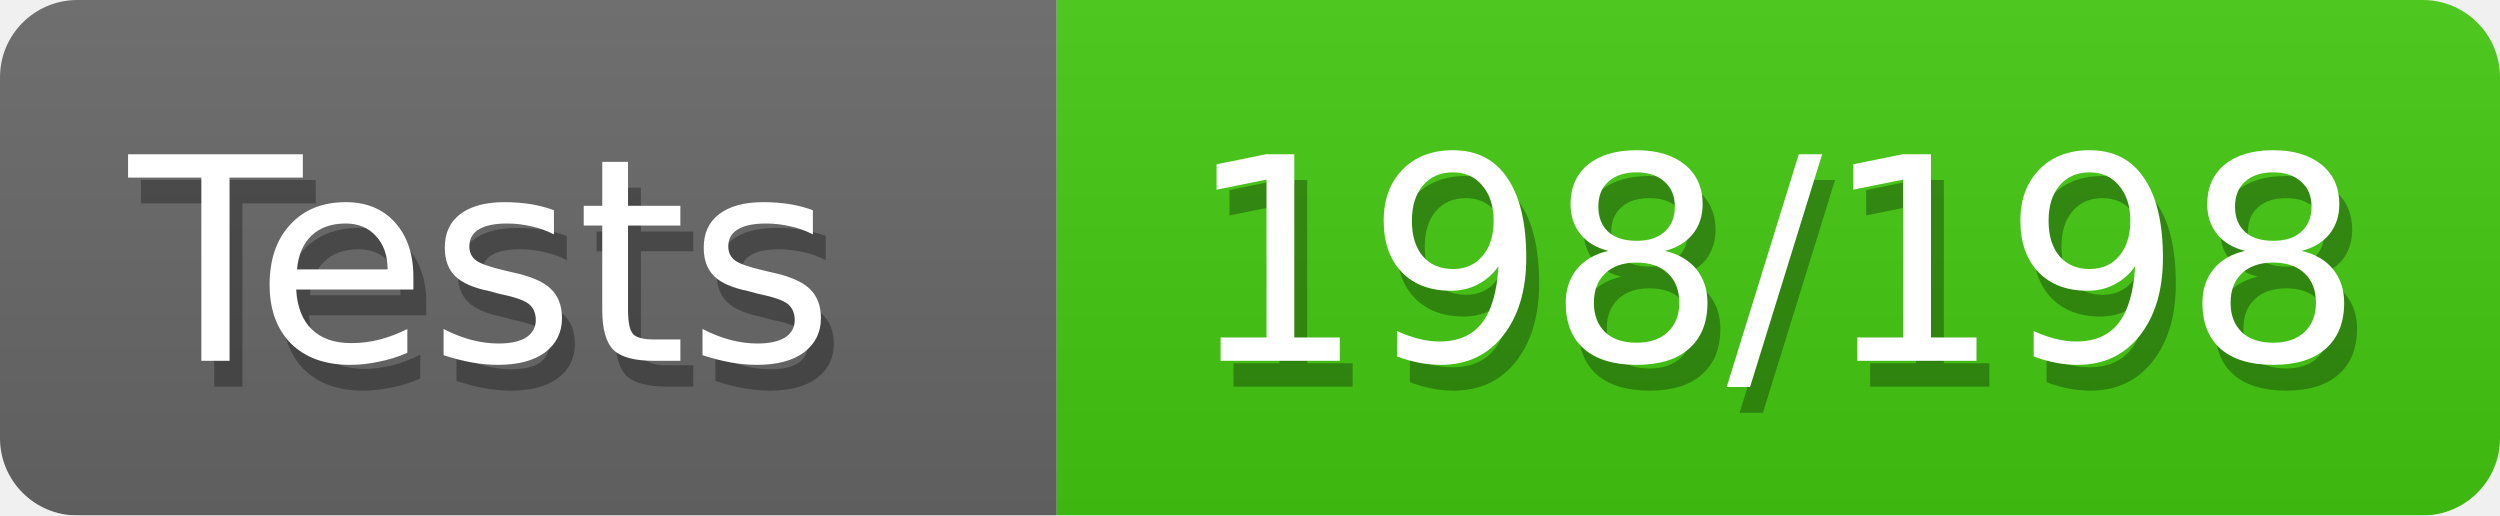
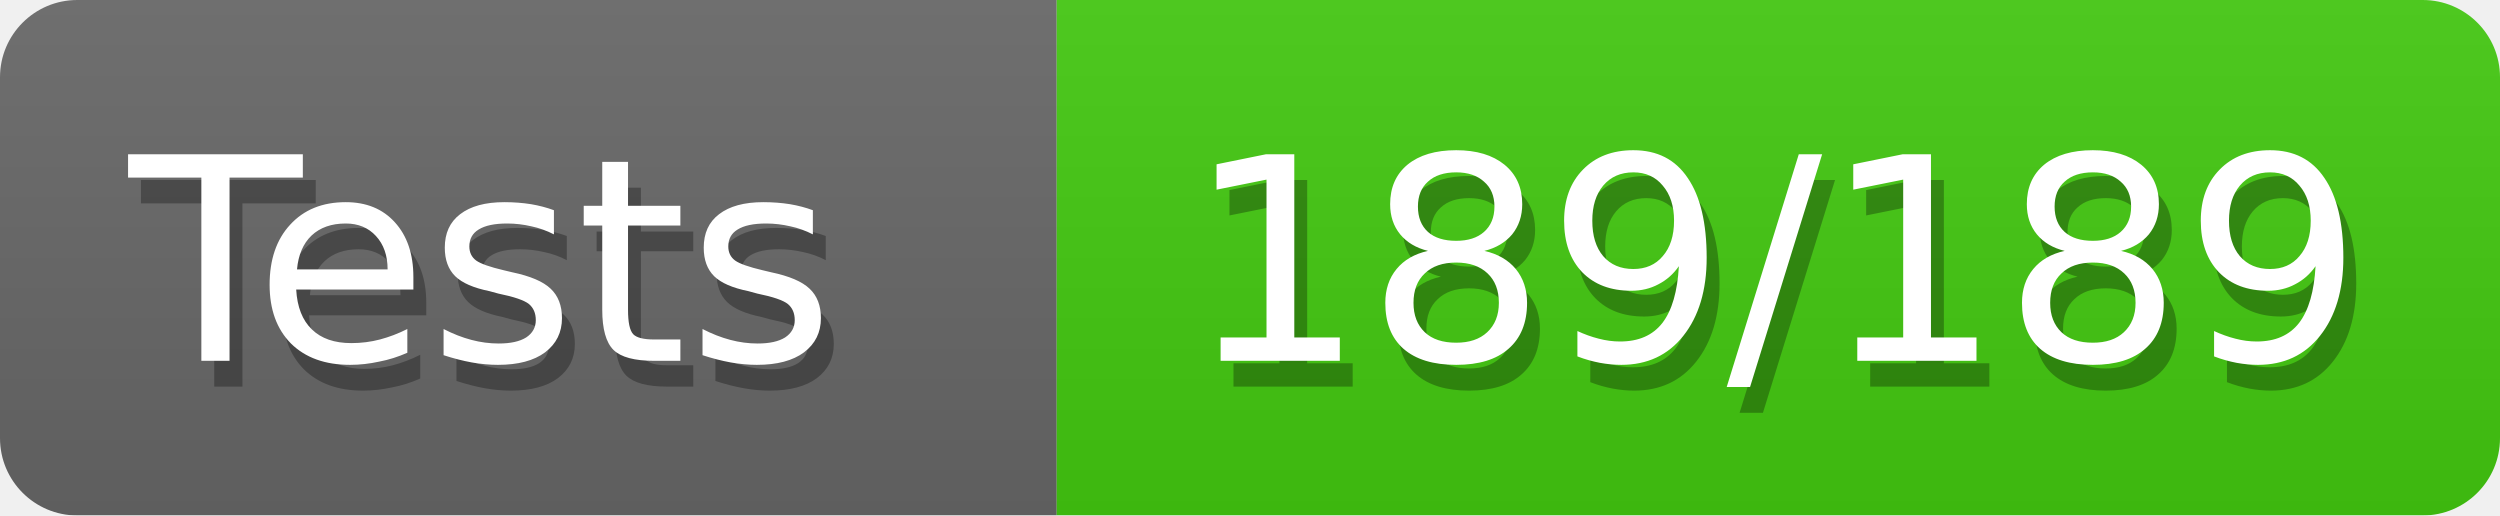
<svg xmlns="http://www.w3.org/2000/svg" width="97" height="20">
  <defs>
    <style>text{font-size:11px;font-family:Verdana,DejaVu Sans,Geneva,sans-serif}text.shadow{fill:#010101;fill-opacity:.3}text.high{fill:#fff}</style>
    <linearGradient id="smooth" x2="0" y2="100%">
      <stop offset="0" stop-color="#aaa" stop-opacity=".1" />
      <stop offset="1" stop-opacity=".1" />
    </linearGradient>
    <mask id="round">
      <rect width="100%" height="100%" rx="3" fill="#fff" />
    </mask>
  </defs>
  <g id="bg" mask="url(#round)">
    <path fill="#696969" d="M0 0h41v20H0z" />
    <path fill="#4c1" d="M41 0h56v20H41z" />
    <path fill="url(#smooth)" d="M0 0h97v20H0z" />
  </g>
  <g id="fg">
    <text class="shadow" x="5.5" y="15">Tests</text>
    <text class="high" x="5" y="14">Tests</text>
-     <text class="shadow" x="46.5" y="15">198/198</text>
-     <text class="high" x="46" y="14">198/198</text>
+     <text class="shadow" x="46.5" y="15">189/189</text>
+     <text class="high" x="46" y="14">189/189</text>
  </g>
</svg>
